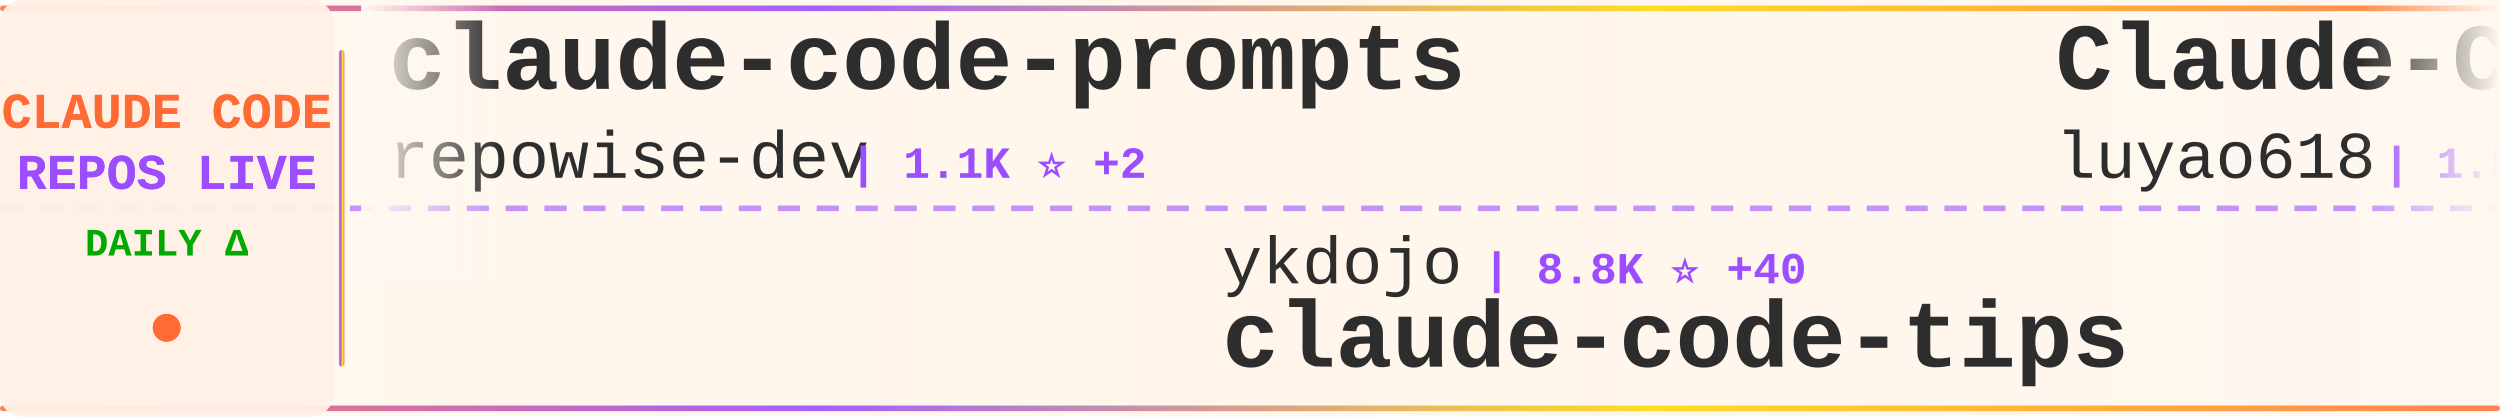
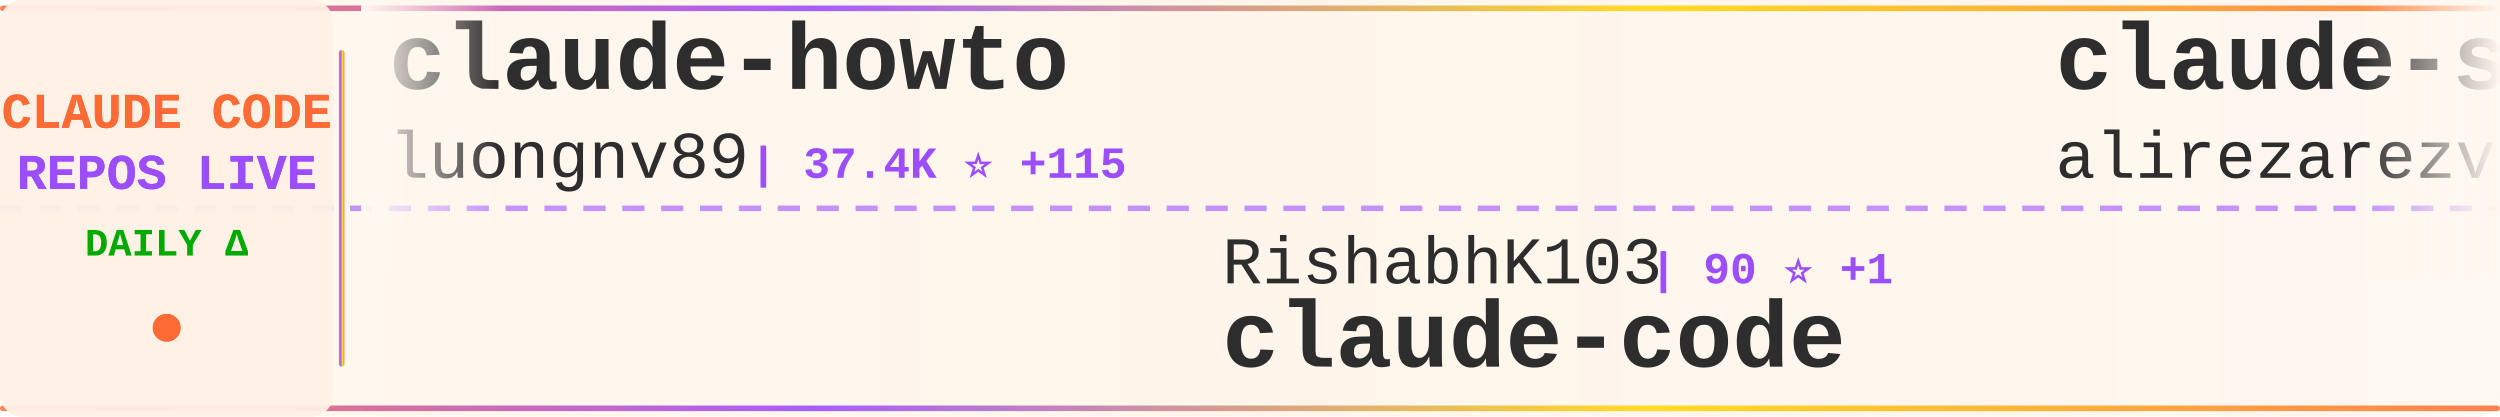
<svg xmlns="http://www.w3.org/2000/svg" width="900" height="150">
  <defs>
    <linearGradient id="tickerBg" x1="0%" y1="0%" x2="100%" y2="0%">
      <stop offset="0%" style="stop-color:#fff8f0;stop-opacity:0.98" />
      <stop offset="50%" style="stop-color:#fff5eb;stop-opacity:1" />
      <stop offset="100%" style="stop-color:#fff8f0;stop-opacity:0.98" />
    </linearGradient>
    <linearGradient id="borderGrad" x1="0%" y1="0%" x2="100%" y2="0%">
      <stop offset="0%" style="stop-color:#FF6B35;stop-opacity:0.85">
        <animate attributeName="stop-opacity" values="0.85;1;0.85" dur="2s" repeatCount="indefinite" />
      </stop>
      <stop offset="33%" style="stop-color:#9C4EFF;stop-opacity:0.9">
        <animate attributeName="stop-opacity" values="0.9;1;0.9" dur="2.2s" repeatCount="indefinite" />
      </stop>
      <stop offset="66%" style="stop-color:#FFD700;stop-opacity:0.85">
        <animate attributeName="stop-opacity" values="0.85;1;0.85" dur="1.8s" repeatCount="indefinite" />
      </stop>
      <stop offset="100%" style="stop-color:#FF6B35;stop-opacity:0.85">
        <animate attributeName="stop-opacity" values="0.85;1;0.85" dur="2s" repeatCount="indefinite" />
      </stop>
    </linearGradient>
    <filter id="textGlow">
      <feGaussianBlur stdDeviation="0.15" result="coloredBlur" />
      <feMerge>
        <feMergeNode in="coloredBlur" />
        <feMergeNode in="SourceGraphic" />
      </feMerge>
    </filter>
    <filter id="metricGlow">
      <feGaussianBlur stdDeviation="0.2" result="coloredBlur" />
      <feMerge>
        <feMergeNode in="coloredBlur" />
        <feMergeNode in="SourceGraphic" />
      </feMerge>
    </filter>
    <linearGradient id="leftFade" x1="0%" y1="0%" x2="100%" y2="0%">
      <stop offset="0%" style="stop-color:#fff8f0;stop-opacity:1" />
      <stop offset="100%" style="stop-color:#fff8f0;stop-opacity:0" />
    </linearGradient>
    <linearGradient id="rightFade" x1="0%" y1="0%" x2="100%" y2="0%">
      <stop offset="0%" style="stop-color:#fff8f0;stop-opacity:0" />
      <stop offset="100%" style="stop-color:#fff8f0;stop-opacity:1" />
    </linearGradient>
  </defs>
  <rect width="900" height="150" fill="url(#tickerBg)" rx="8" />
  <rect x="0" y="2" width="900" height="2" fill="url(#borderGrad)" rx="1" />
  <rect x="0" y="146" width="900" height="2" fill="url(#borderGrad)" rx="1" />
  <line x1="0" y1="75" x2="900" y2="75" stroke="#9C4EFF" stroke-width="2" stroke-dasharray="8 6" opacity="0.6" />
  <rect x="0" y="0" width="120" height="150" fill="#fff0e6" opacity="0.95" rx="8" />
  <text x="60" y="46" font-family="'Courier New', monospace" font-size="18" font-weight="bold" fill="#FF6B35" text-anchor="middle" filter="url(#textGlow)">
    CLAUDE CODE
  </text>
  <text x="60" y="68" font-family="'Courier New', monospace" font-size="18" font-weight="bold" fill="#9C4EFF" text-anchor="middle" filter="url(#textGlow)">
    REPOS LIVE
  </text>
  <text x="60" y="92" font-family="'Courier New', monospace" font-size="14" font-weight="bold" fill="#00aa00" text-anchor="middle">
    DAILY Δ
  </text>
  <circle cx="60" cy="118" r="5" fill="#FF6B35" filter="url(#metricGlow)">
    <animate attributeName="r" values="4;6;4" dur="1.5s" repeatCount="indefinite" />
    <animate attributeName="opacity" values="0.6;1;0.6" dur="1.5s" repeatCount="indefinite" />
  </circle>
  <rect x="122" y="18" width="2" height="114" fill="url(#borderGrad)" rx="1" />
  <clipPath id="tickerClip">
    <rect x="130" y="0" width="770" height="150" />
  </clipPath>
  <g clip-path="url(#tickerClip)">
    <g id="tickerItems">
      <animateTransform attributeName="transform" attributeType="XML" type="translate" from="0 0" to="-3000 0" dur="54s" repeatCount="indefinite" />
      <g transform="translate(0, 0)">
-         <text x="140" y="32" font-family="'Courier New', monospace" font-size="34" font-weight="bold" fill="#2d2d2d">claude-code-prompts</text>
-         <text x="140" y="64" font-family="'Courier New', monospace" font-size="24" font-weight="normal" fill="#2d2d2d" opacity="1.0">repowise-dev</text>
-         <text x="306" y="64" font-family="'Courier New', monospace" font-size="16" font-weight="bold" fill="#9C4EFF"> | 1.1K ⭐ +2</text>
+         <text x="140" y="32" font-family="'Courier New', monospace" font-size="34" font-weight="bold" fill="#2d2d2d">claude-howto</text>
+         <text x="140" y="64" font-family="'Courier New', monospace" font-size="24" font-weight="normal" fill="#2d2d2d" opacity="1.0">luongnv89</text>
+         <text x="270" y="64" font-family="'Courier New', monospace" font-size="16" font-weight="bold" fill="#9C4EFF"> | 37.4K ⭐ +115</text>
      </g>
      <g transform="translate(300, 0)">
-         <text x="140" y="102" font-family="'Courier New', monospace" font-size="24" font-weight="normal" fill="#2d2d2d" opacity="1.0">ykdojo</text>
-         <text x="234" y="102" font-family="'Courier New', monospace" font-size="16" font-weight="bold" fill="#9C4EFF"> | 8.8K ⭐ +40</text>
-         <text x="140" y="132" font-family="'Courier New', monospace" font-size="34" font-weight="bold" fill="#2d2d2d">claude-code-tips</text>
+         <text x="140" y="102" font-family="'Courier New', monospace" font-size="24" font-weight="normal" fill="#2d2d2d" opacity="1.0">RishabhK103</text>
+         <text x="294" y="102" font-family="'Courier New', monospace" font-size="16" font-weight="bold" fill="#9C4EFF"> | 90 ⭐ +1</text>
+         <text x="140" y="132" font-family="'Courier New', monospace" font-size="34" font-weight="bold" fill="#2d2d2d">claude-code</text>
      </g>
      <g transform="translate(600, 0)">
-         <text x="140" y="32" font-family="'Courier New', monospace" font-size="34" font-weight="bold" fill="#2d2d2d">Claude-Code-Source-Study</text>
-         <text x="140" y="64" font-family="'Courier New', monospace" font-size="24" font-weight="normal" fill="#2d2d2d" opacity="1.0">luyao618</text>
-         <text x="258" y="64" font-family="'Courier New', monospace" font-size="16" font-weight="bold" fill="#9C4EFF"> | 1.5K ⭐ +3</text>
+         <text x="140" y="32" font-family="'Courier New', monospace" font-size="34" font-weight="bold" fill="#2d2d2d">claude-skills</text>
+         <text x="140" y="64" font-family="'Courier New', monospace" font-size="24" font-weight="normal" fill="#2d2d2d" opacity="1.0">alirezarezvani</text>
+         <text x="330" y="64" font-family="'Courier New', monospace" font-size="16" font-weight="bold" fill="#9C4EFF"> | 18.3K ⭐ +100</text>
      </g>
      <g transform="translate(900, 0)">
-         <text x="140" y="102" font-family="'Courier New', monospace" font-size="24" font-weight="normal" fill="#2d2d2d" opacity="1.0">alirezarezvani</text>
-         <text x="330" y="102" font-family="'Courier New', monospace" font-size="16" font-weight="bold" fill="#9C4EFF"> | 18.3K ⭐ +103</text>
-         <text x="140" y="132" font-family="'Courier New', monospace" font-size="34" font-weight="bold" fill="#2d2d2d">claude-skills</text>
+         <text x="140" y="102" font-family="'Courier New', monospace" font-size="24" font-weight="normal" fill="#2d2d2d" opacity="1.0">anthropics</text>
+         <text x="282" y="102" font-family="'Courier New', monospace" font-size="16" font-weight="bold" fill="#9C4EFF"> | 132.9K ⭐ +270</text>
+         <text x="140" y="132" font-family="'Courier New', monospace" font-size="34" font-weight="bold" fill="#2d2d2d">claude-code</text>
      </g>
      <g transform="translate(1200, 0)">
        <text x="140" y="32" font-family="'Courier New', monospace" font-size="34" font-weight="bold" fill="#2d2d2d">claude-code</text>
-         <text x="140" y="64" font-family="'Courier New', monospace" font-size="24" font-weight="normal" fill="#2d2d2d" opacity="1.0">lowcortisolprogrammer</text>
-         <text x="414" y="64" font-family="'Courier New', monospace" font-size="16" font-weight="bold" fill="#9C4EFF"> | 171 ⭐</text>
+         <text x="140" y="64" font-family="'Courier New', monospace" font-size="24" font-weight="normal" fill="#2d2d2d" opacity="1.0">jarmuine</text>
+         <text x="258" y="64" font-family="'Courier New', monospace" font-size="16" font-weight="bold" fill="#9C4EFF"> | 2.2K ⭐ +3</text>
      </g>
      <g transform="translate(1500, 0)">
-         <text x="140" y="102" font-family="'Courier New', monospace" font-size="24" font-weight="normal" fill="#2d2d2d" opacity="1.0">guanshan</text>
-         <text x="258" y="102" font-family="'Courier New', monospace" font-size="16" font-weight="bold" fill="#9C4EFF"> | 60 ⭐</text>
-         <text x="140" y="132" font-family="'Courier New', monospace" font-size="34" font-weight="bold" fill="#2d2d2d">ClaudeCode</text>
+         <text x="140" y="102" font-family="'Courier New', monospace" font-size="24" font-weight="normal" fill="#2d2d2d" opacity="1.0">isboyjc</text>
+         <text x="246" y="102" font-family="'Courier New', monospace" font-size="16" font-weight="bold" fill="#9C4EFF"> | 158 ⭐</text>
+         <text x="140" y="132" font-family="'Courier New', monospace" font-size="34" font-weight="bold" fill="#2d2d2d">claude-code</text>
      </g>
      <g transform="translate(1800, 0)">
-         <text x="140" y="32" font-family="'Courier New', monospace" font-size="34" font-weight="bold" fill="#2d2d2d">claude-code-video-toolki...</text>
-         <text x="140" y="64" font-family="'Courier New', monospace" font-size="24" font-weight="normal" fill="#2d2d2d" opacity="1.0">digitalsamba</text>
-         <text x="306" y="64" font-family="'Courier New', monospace" font-size="16" font-weight="bold" fill="#9C4EFF"> | 1.5K ⭐ +13</text>
+         <text x="140" y="32" font-family="'Courier New', monospace" font-size="34" font-weight="bold" fill="#2d2d2d">Claude-Code-Source-Study</text>
+         <text x="140" y="64" font-family="'Courier New', monospace" font-size="24" font-weight="normal" fill="#2d2d2d" opacity="1.0">luyao618</text>
+         <text x="258" y="64" font-family="'Courier New', monospace" font-size="16" font-weight="bold" fill="#9C4EFF"> | 1.5K ⭐ +4</text>
      </g>
      <g transform="translate(2100, 0)">
-         <text x="140" y="102" font-family="'Courier New', monospace" font-size="24" font-weight="normal" fill="#2d2d2d" opacity="1.0">ding113</text>
-         <text x="246" y="102" font-family="'Courier New', monospace" font-size="16" font-weight="bold" fill="#9C4EFF"> | 3.1K ⭐ +23</text>
-         <text x="140" y="132" font-family="'Courier New', monospace" font-size="34" font-weight="bold" fill="#2d2d2d">claude-code-hub</text>
+         <text x="140" y="102" font-family="'Courier New', monospace" font-size="24" font-weight="normal" fill="#2d2d2d" opacity="1.0">affaan-m</text>
+         <text x="258" y="102" font-family="'Courier New', monospace" font-size="16" font-weight="bold" fill="#9C4EFF"> | 217.0K ⭐ +612</text>
+         <text x="140" y="132" font-family="'Courier New', monospace" font-size="34" font-weight="bold" fill="#2d2d2d">ECC</text>
      </g>
      <g transform="translate(2400, 0)">
-         <text x="140" y="32" font-family="'Courier New', monospace" font-size="34" font-weight="bold" fill="#2d2d2d">Claude-Code</text>
-         <text x="140" y="64" font-family="'Courier New', monospace" font-size="24" font-weight="normal" fill="#2d2d2d" opacity="1.0">KPR111</text>
-         <text x="234" y="64" font-family="'Courier New', monospace" font-size="16" font-weight="bold" fill="#9C4EFF"> | 18 ⭐</text>
+         <text x="140" y="32" font-family="'Courier New', monospace" font-size="34" font-weight="bold" fill="#2d2d2d">claude-code-spec-workflo...</text>
+         <text x="140" y="64" font-family="'Courier New', monospace" font-size="24" font-weight="normal" fill="#2d2d2d" opacity="1.0">Pimzino</text>
+         <text x="246" y="64" font-family="'Courier New', monospace" font-size="16" font-weight="bold" fill="#9C4EFF"> | 3.8K ⭐</text>
      </g>
      <g transform="translate(2700, 0)">
-         <text x="140" y="102" font-family="'Courier New', monospace" font-size="24" font-weight="normal" fill="#2d2d2d" opacity="1.0">affaan-m</text>
-         <text x="258" y="102" font-family="'Courier New', monospace" font-size="16" font-weight="bold" fill="#9C4EFF"> | 216.8K ⭐ +606</text>
-         <text x="140" y="132" font-family="'Courier New', monospace" font-size="34" font-weight="bold" fill="#2d2d2d">ECC</text>
+         <text x="140" y="102" font-family="'Courier New', monospace" font-size="24" font-weight="normal" fill="#2d2d2d" opacity="1.0">multica-ai</text>
+         <text x="282" y="102" font-family="'Courier New', monospace" font-size="16" font-weight="bold" fill="#9C4EFF"> | 177.3K ⭐ +764</text>
+         <text x="140" y="132" font-family="'Courier New', monospace" font-size="34" font-weight="bold" fill="#2d2d2d">andrej-karpathy-skills</text>
      </g>
      <g transform="translate(3000, 0)">
-         <text x="140" y="32" font-family="'Courier New', monospace" font-size="34" font-weight="bold" fill="#2d2d2d">claude-code-prompts</text>
-         <text x="140" y="64" font-family="'Courier New', monospace" font-size="24" font-weight="normal" fill="#2d2d2d" opacity="1.0">repowise-dev</text>
-         <text x="306" y="64" font-family="'Courier New', monospace" font-size="16" font-weight="bold" fill="#9C4EFF"> | 1.1K ⭐ +2</text>
+         <text x="140" y="32" font-family="'Courier New', monospace" font-size="34" font-weight="bold" fill="#2d2d2d">claude-howto</text>
+         <text x="140" y="64" font-family="'Courier New', monospace" font-size="24" font-weight="normal" fill="#2d2d2d" opacity="1.0">luongnv89</text>
+         <text x="270" y="64" font-family="'Courier New', monospace" font-size="16" font-weight="bold" fill="#9C4EFF"> | 37.4K ⭐ +115</text>
      </g>
      <g transform="translate(3300, 0)">
-         <text x="140" y="102" font-family="'Courier New', monospace" font-size="24" font-weight="normal" fill="#2d2d2d" opacity="1.0">ykdojo</text>
-         <text x="234" y="102" font-family="'Courier New', monospace" font-size="16" font-weight="bold" fill="#9C4EFF"> | 8.8K ⭐ +40</text>
-         <text x="140" y="132" font-family="'Courier New', monospace" font-size="34" font-weight="bold" fill="#2d2d2d">claude-code-tips</text>
+         <text x="140" y="102" font-family="'Courier New', monospace" font-size="24" font-weight="normal" fill="#2d2d2d" opacity="1.0">RishabhK103</text>
+         <text x="294" y="102" font-family="'Courier New', monospace" font-size="16" font-weight="bold" fill="#9C4EFF"> | 90 ⭐ +1</text>
+         <text x="140" y="132" font-family="'Courier New', monospace" font-size="34" font-weight="bold" fill="#2d2d2d">claude-code</text>
      </g>
      <g transform="translate(3600, 0)">
-         <text x="140" y="32" font-family="'Courier New', monospace" font-size="34" font-weight="bold" fill="#2d2d2d">Claude-Code-Source-Study</text>
-         <text x="140" y="64" font-family="'Courier New', monospace" font-size="24" font-weight="normal" fill="#2d2d2d" opacity="1.0">luyao618</text>
-         <text x="258" y="64" font-family="'Courier New', monospace" font-size="16" font-weight="bold" fill="#9C4EFF"> | 1.5K ⭐ +3</text>
+         <text x="140" y="32" font-family="'Courier New', monospace" font-size="34" font-weight="bold" fill="#2d2d2d">claude-skills</text>
+         <text x="140" y="64" font-family="'Courier New', monospace" font-size="24" font-weight="normal" fill="#2d2d2d" opacity="1.0">alirezarezvani</text>
+         <text x="330" y="64" font-family="'Courier New', monospace" font-size="16" font-weight="bold" fill="#9C4EFF"> | 18.3K ⭐ +100</text>
      </g>
      <g transform="translate(3900, 0)">
-         <text x="140" y="102" font-family="'Courier New', monospace" font-size="24" font-weight="normal" fill="#2d2d2d" opacity="1.0">alirezarezvani</text>
-         <text x="330" y="102" font-family="'Courier New', monospace" font-size="16" font-weight="bold" fill="#9C4EFF"> | 18.3K ⭐ +103</text>
-         <text x="140" y="132" font-family="'Courier New', monospace" font-size="34" font-weight="bold" fill="#2d2d2d">claude-skills</text>
+         <text x="140" y="102" font-family="'Courier New', monospace" font-size="24" font-weight="normal" fill="#2d2d2d" opacity="1.0">anthropics</text>
+         <text x="282" y="102" font-family="'Courier New', monospace" font-size="16" font-weight="bold" fill="#9C4EFF"> | 132.9K ⭐ +270</text>
+         <text x="140" y="132" font-family="'Courier New', monospace" font-size="34" font-weight="bold" fill="#2d2d2d">claude-code</text>
      </g>
    </g>
  </g>
  <rect x="130" y="0" width="50" height="100" fill="url(#leftFade)" />
  <rect x="850" y="0" width="50" height="100" fill="url(#rightFade)" />
</svg>
